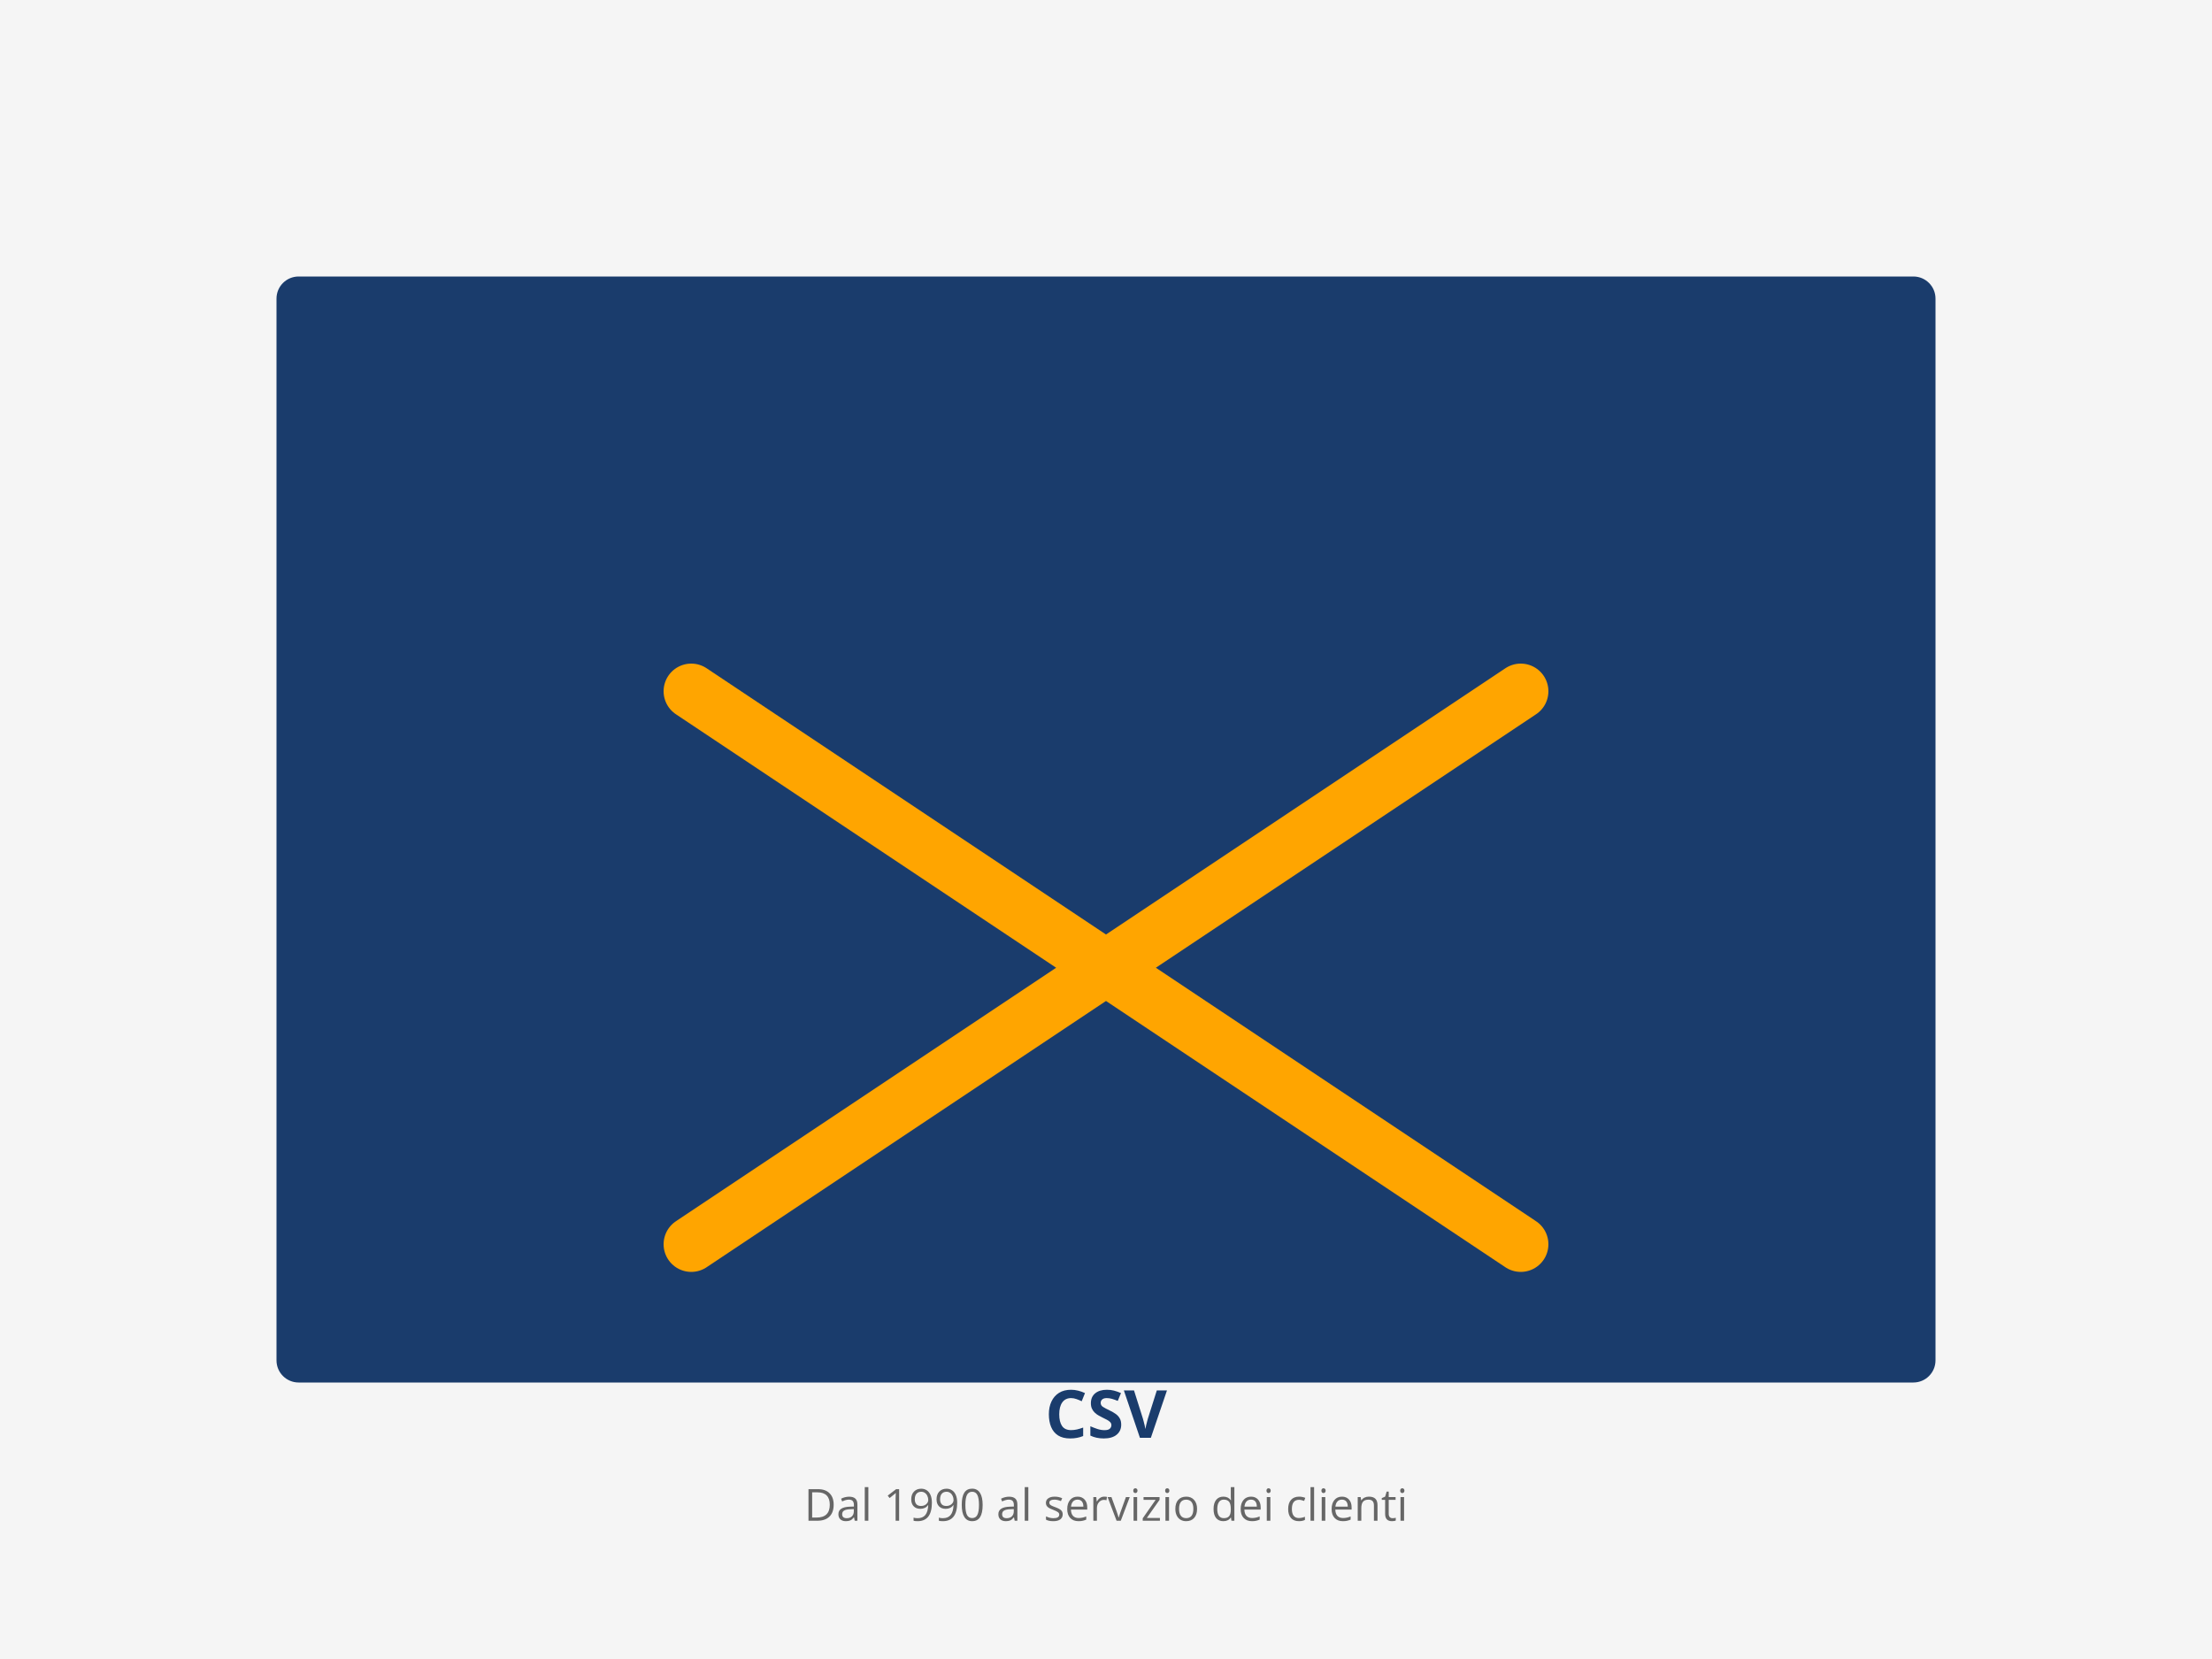
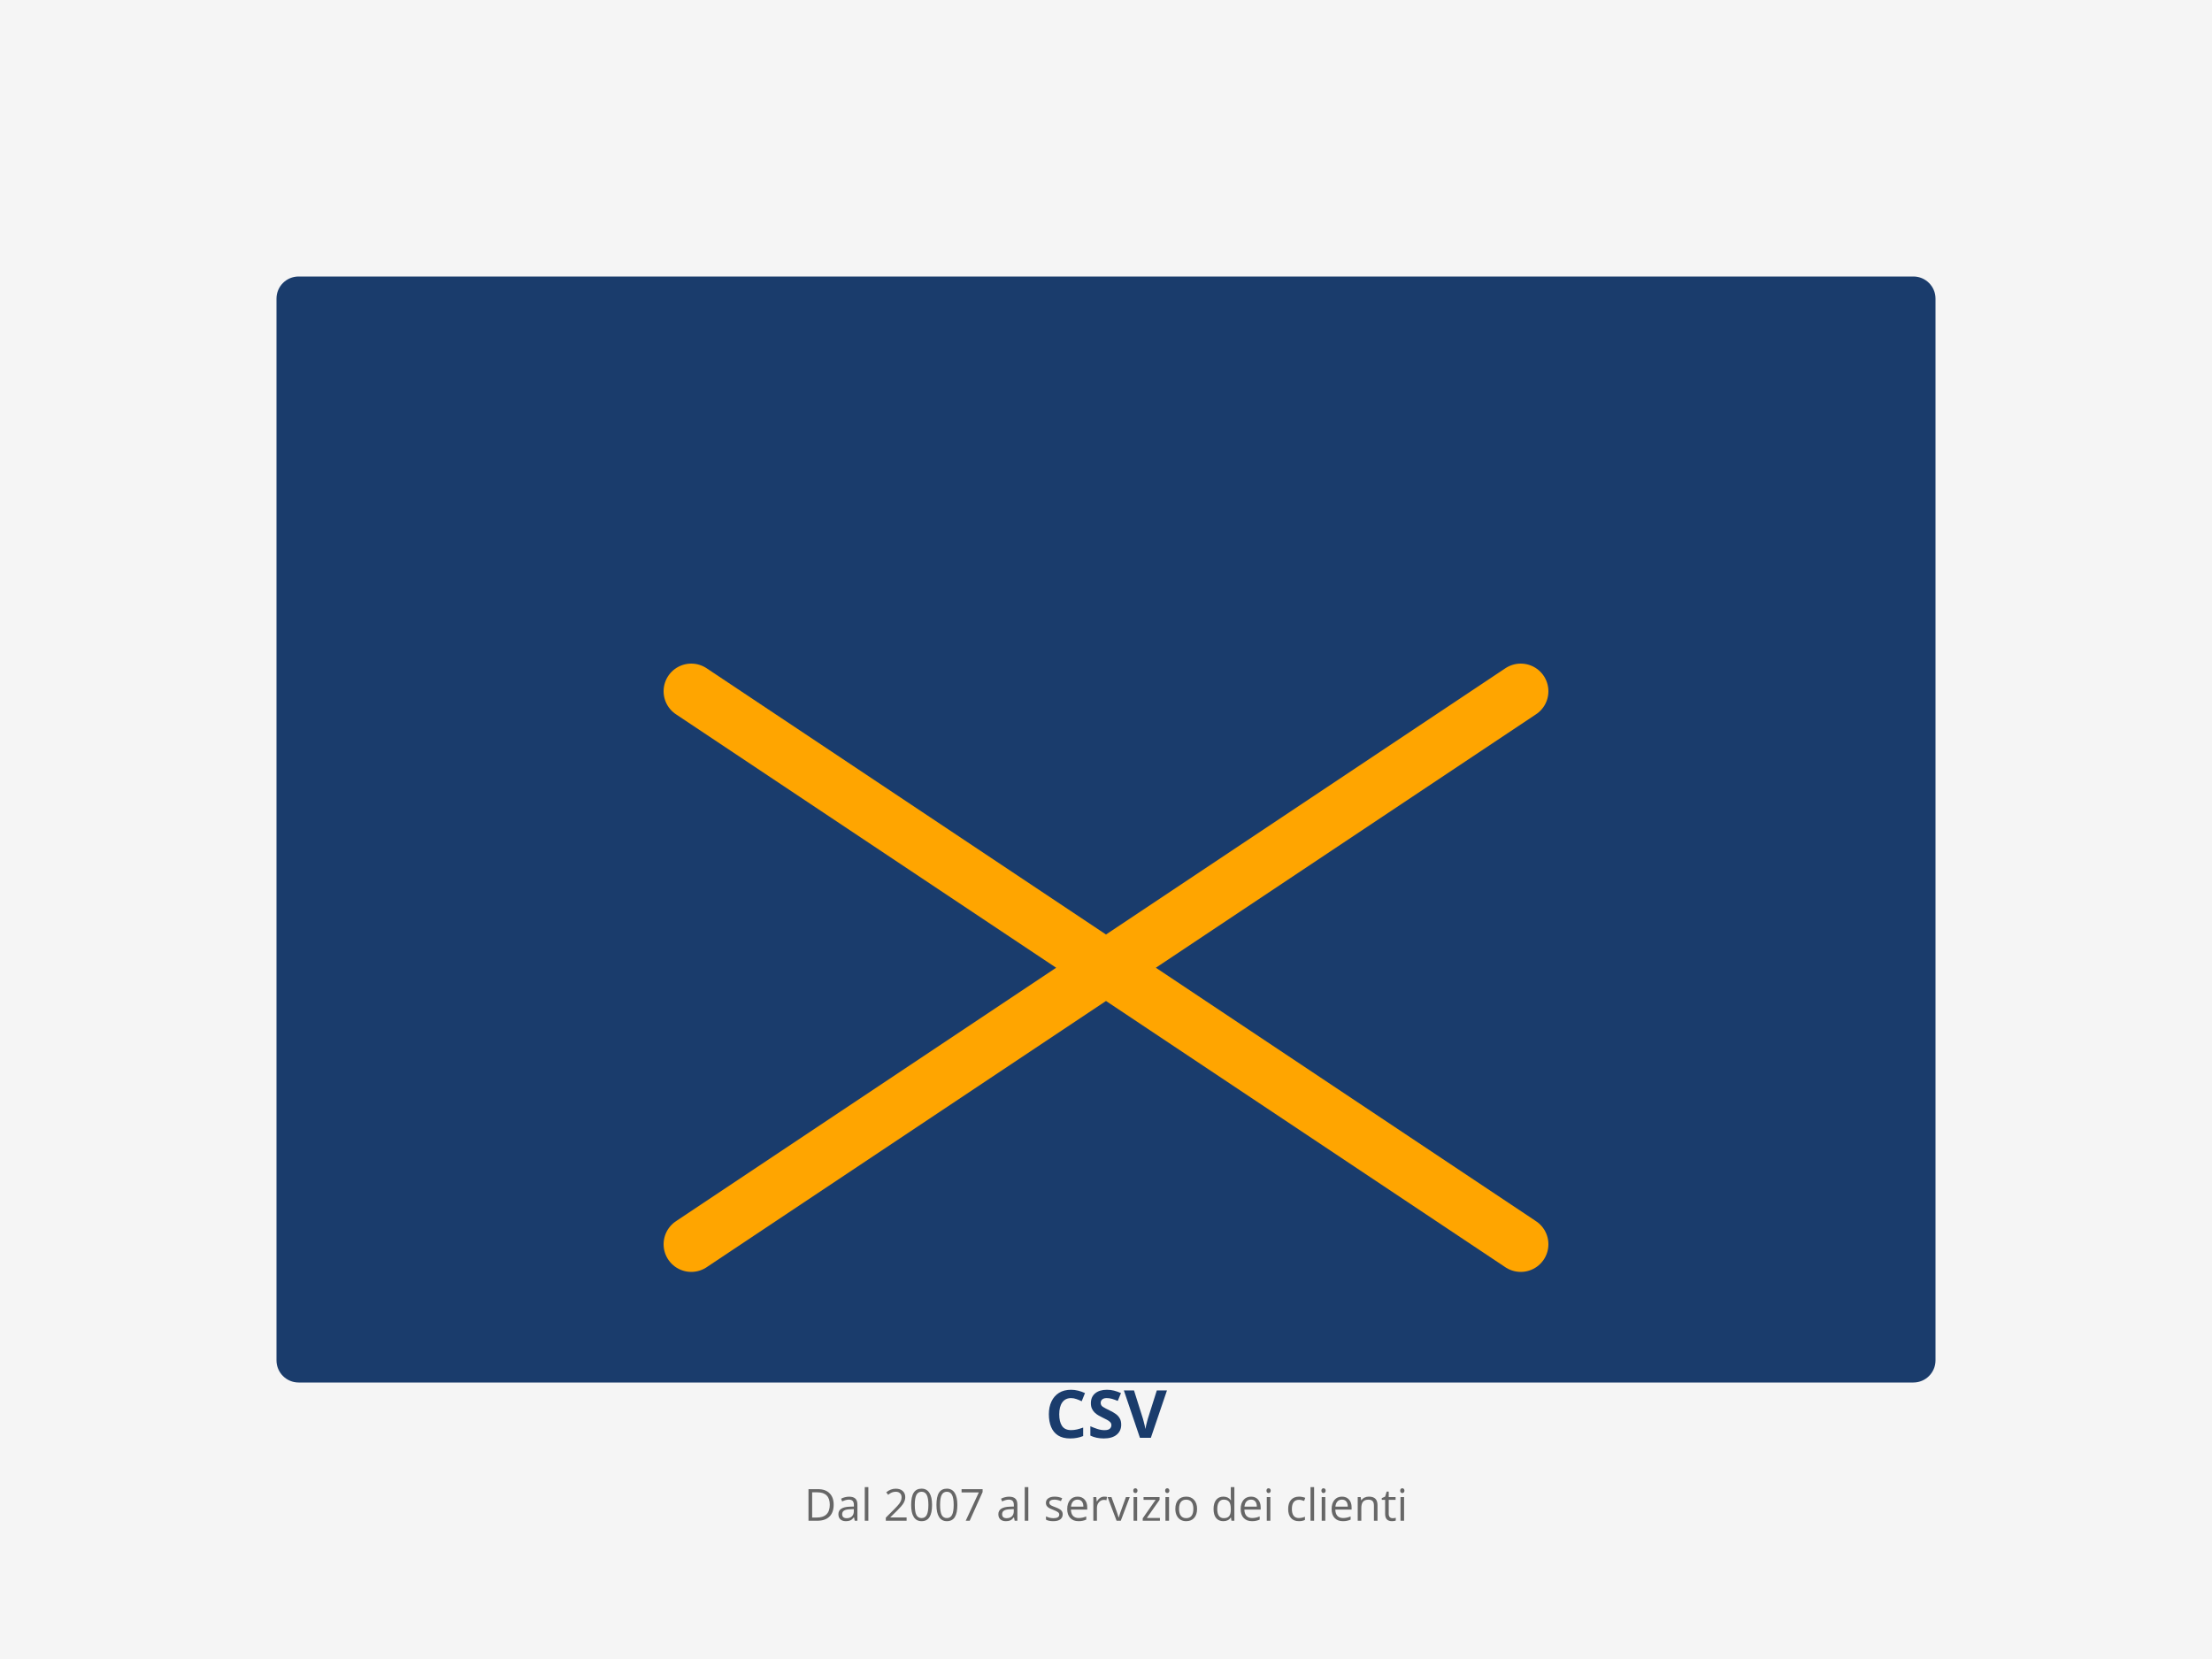
<svg xmlns="http://www.w3.org/2000/svg" width="800" height="600" viewBox="0 0 800 600" fill="none">
  <rect width="800" height="600" fill="#F5F5F5" />
  <rect x="100" y="100" width="600" height="400" rx="8" fill="#1A3C6C" />
  <path d="M250 250L550 450M250 450L550 250" stroke="#FFA500" stroke-width="20" stroke-linecap="round" />
  <text x="400" y="520" font-family="Montserrat" font-weight="700" font-size="24" fill="#1A3C6C" text-anchor="middle">CSV</text>
-   <text x="400" y="550" font-family="Open Sans" font-weight="400" font-size="16" fill="#666666" text-anchor="middle">Dal 1990 al servizio dei clienti</text>
+   <text x="400" y="550" font-family="Open Sans" font-weight="400" font-size="16" fill="#666666" text-anchor="middle">Dal 2007 al servizio dei clienti</text>
</svg>
